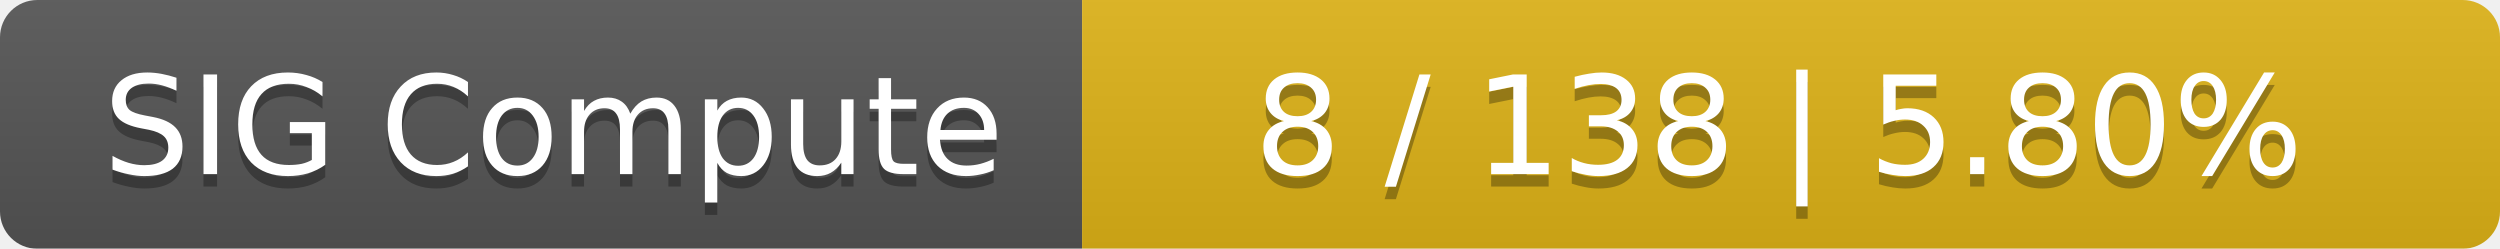
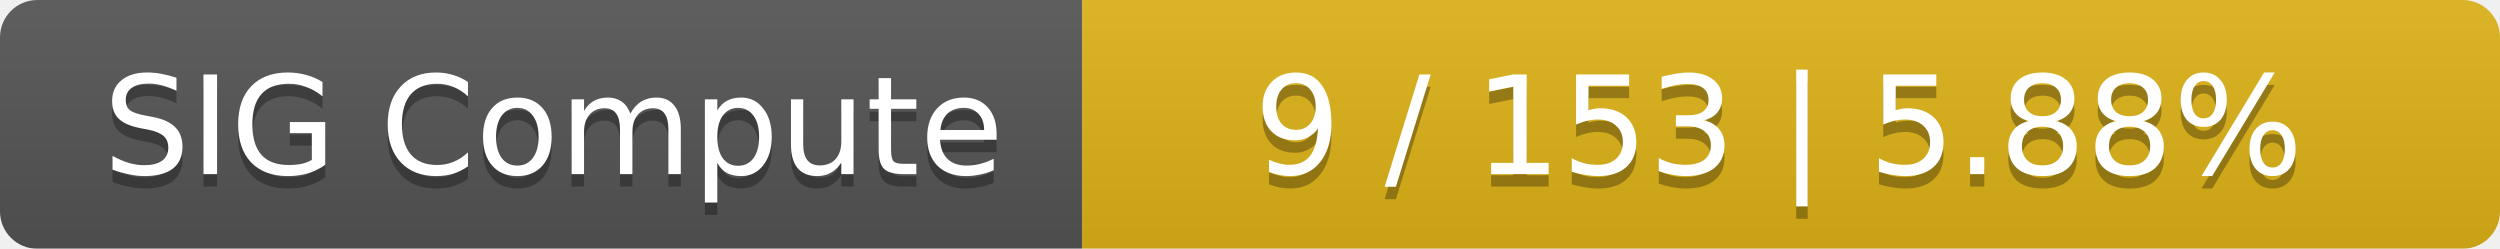
<svg xmlns="http://www.w3.org/2000/svg" width="201" height="20">
  <linearGradient id="smooth" x2="0" y2="100%">
    <stop offset="0" stop-color="#bbb" stop-opacity=".1" />
    <stop offset="1" stop-opacity=".1" />
  </linearGradient>
  <mask id="round">
    <rect width="201" height="20" rx="3" fill="#fff" />
  </mask>
  <g mask="url(#round)">
    <rect width="87" height="20" fill="#555" />
    <rect x="87" width="114" height="20" fill="#dfb317" />
    <rect width="201" height="20" fill="url(#smooth)" />
  </g>
  <g fill="#fff" text-anchor="middle" font-family="DejaVu Sans,Verdana,Geneva,sans-serif" font-size="11">
    <text x="44.5" y="15" fill="#010101" fill-opacity=".3">SIG Compute</text>
    <text x="44.5" y="14">SIG Compute</text>
-     <text x="143" y="15" fill="#010101" fill-opacity=".3">8 / 138    |    5.80%</text>
-     <text x="143" y="14">8 / 138    |    5.80%</text>
+     <text x="143" y="15" fill="#010101" fill-opacity=".3">9 / 153    |    5.88%</text>
+     <text x="143" y="14">9 / 153    |    5.88%</text>
  </g>
</svg>
